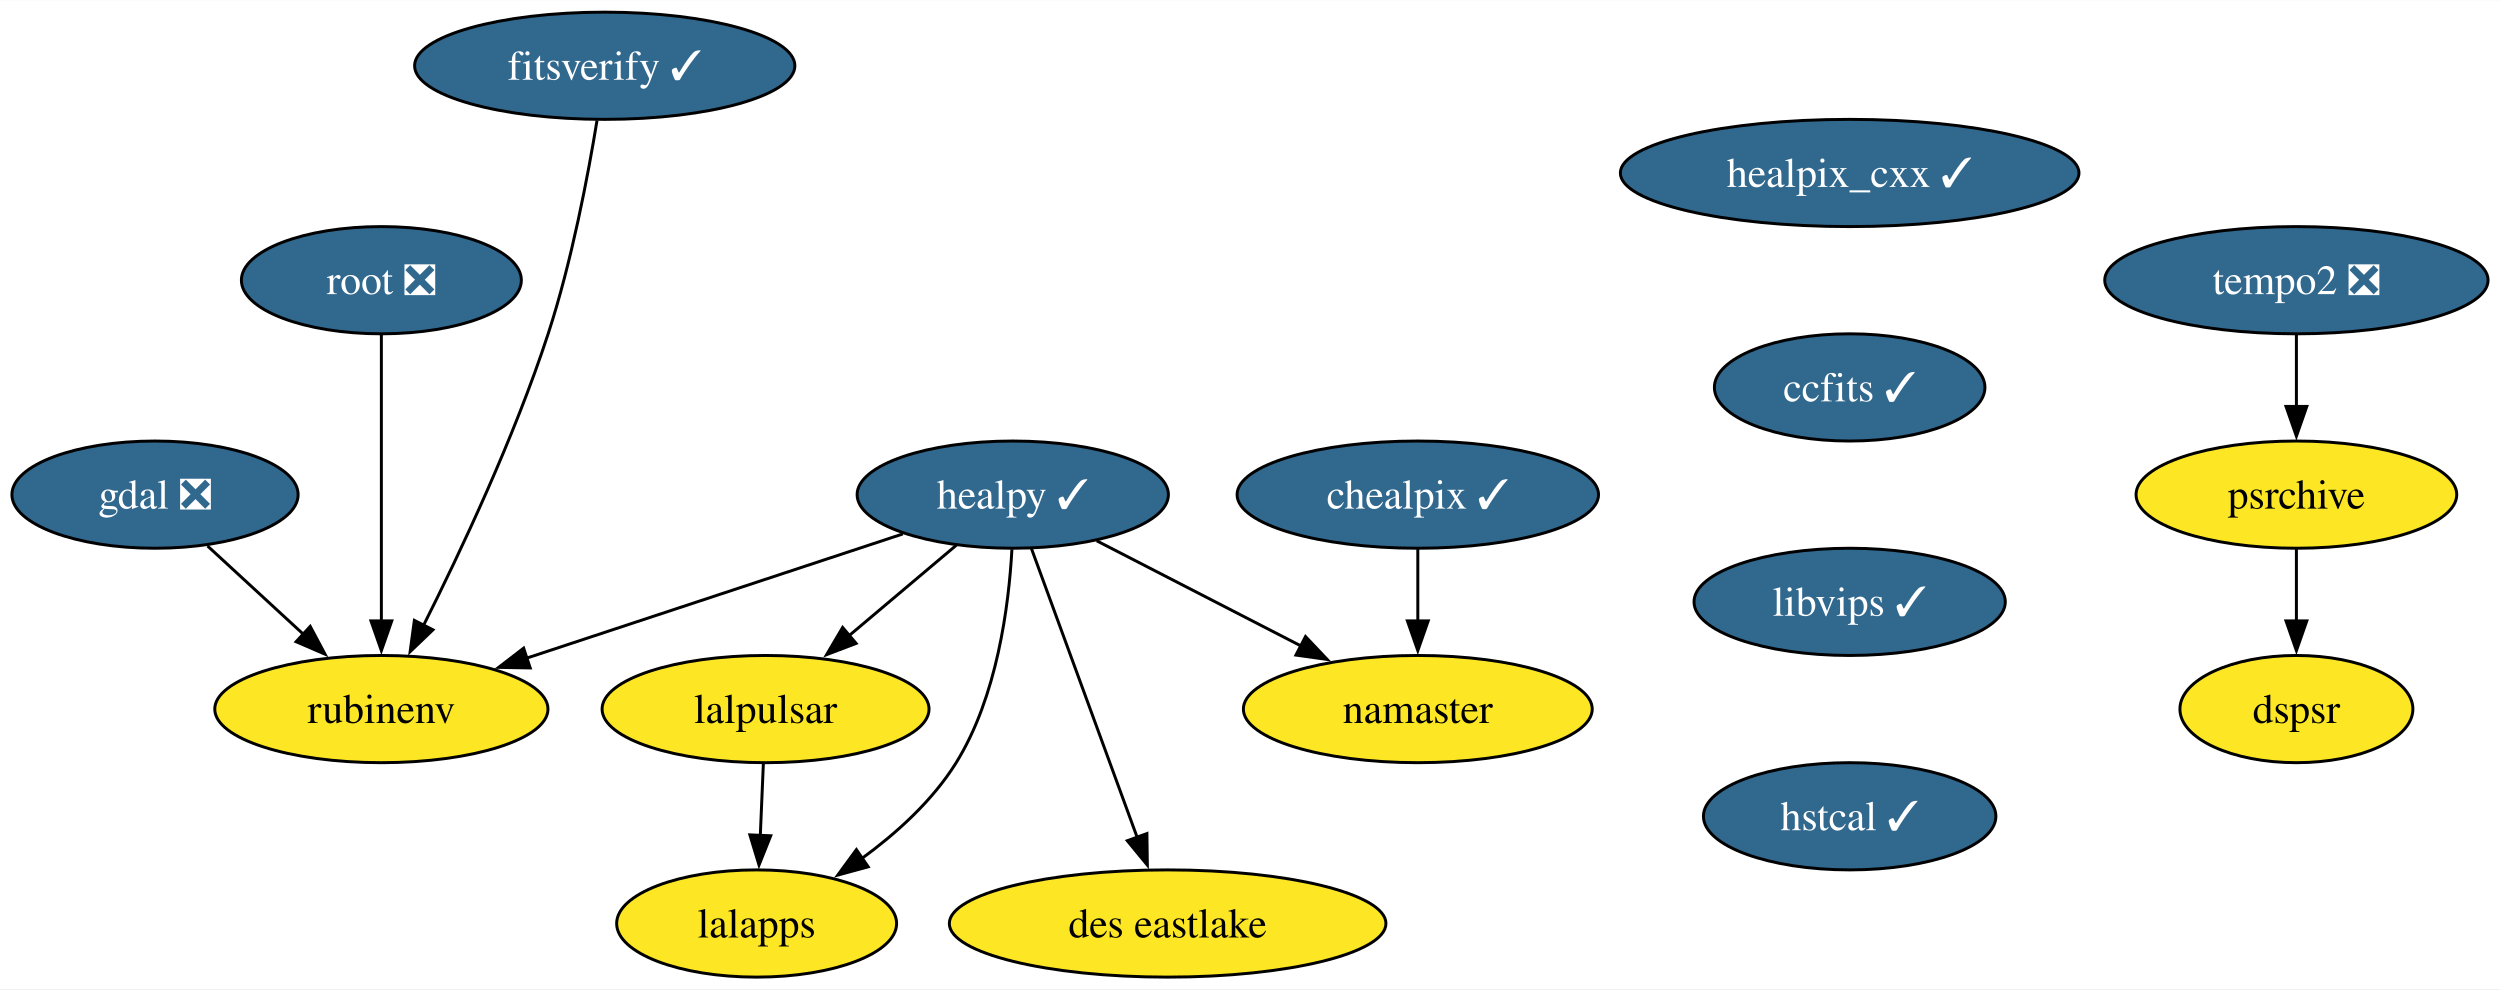
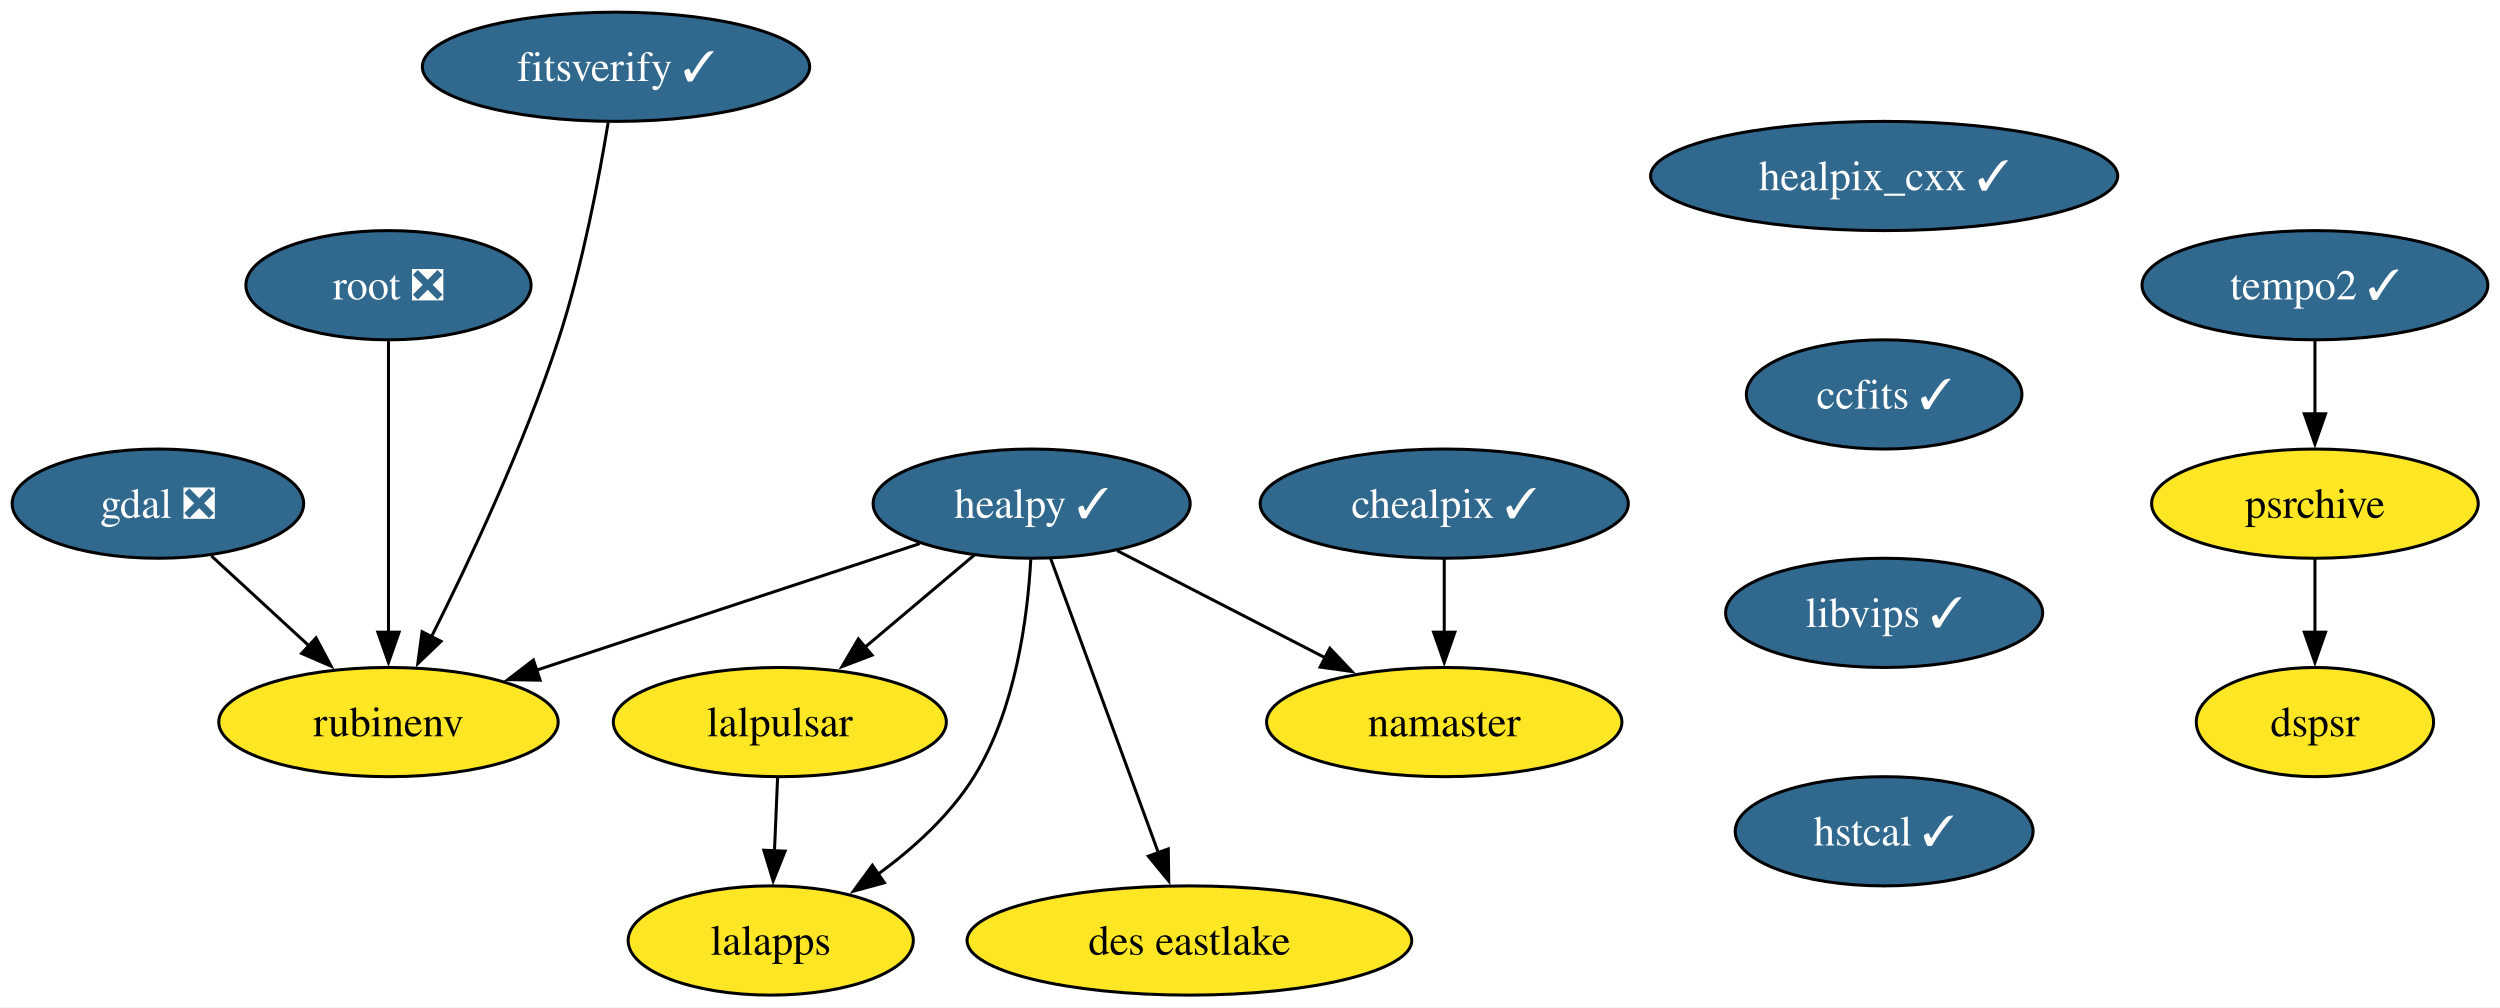
- <svg xmlns="http://www.w3.org/2000/svg" xmlns:xlink="http://www.w3.org/1999/xlink" width="839pt" height="332pt" viewBox="0.00 0.00 839.41 332.00">
+ <svg xmlns="http://www.w3.org/2000/svg" xmlns:xlink="http://www.w3.org/1999/xlink" width="824pt" height="332pt" viewBox="0.00 0.00 824.05 332.00">
  <g id="graph0" class="graph" transform="scale(1 1) rotate(0) translate(4 328)">
-     <polygon fill="white" stroke="none" points="-4,4 -4,-328 835.41,-328 835.41,4 -4,4" />
+     <polygon fill="white" stroke="none" points="-4,4 -4,-328 820.05,-328 820.05,4 -4,4" />
    <g id="node1" class="node">
      <g id="a_node1">
        <a xlink:href="https://github.com/conda-forge/gdal-feedstock/pull/902" xlink:title="gdal ❎">
          <ellipse fill="#31688e" stroke="black" cx="48.05" cy="-162" rx="48.05" ry="18" />
          <text text-anchor="middle" x="48.05" y="-157.32" font-family="Times,serif" font-size="14.00" fill="white">gdal ❎</text>
        </a>
      </g>
    </g>
    <g id="node2" class="node">
      <g id="a_node2">
        <a xlink:href="https://github.com/conda-forge/rubinenv-feedstock" xlink:title="rubinenv">
          <ellipse fill="#fde725" stroke="black" cx="124.05" cy="-90" rx="55.94" ry="18" />
          <text text-anchor="middle" x="124.05" y="-85.33" font-family="Times,serif" font-size="14.00">rubinenv</text>
        </a>
      </g>
    </g>
    <g id="edge1" class="edge">
      <path fill="none" stroke="black" d="M65.68,-144.76C75.3,-135.91 87.39,-124.77 98.07,-114.93" />
      <polygon fill="black" stroke="black" points="100.16,-117.76 105.14,-108.42 95.42,-112.62 100.16,-117.76" />
    </g>
    <g id="node3" class="node">
      <g id="a_node3">
        <a xlink:href="https://github.com/conda-forge/healpix_cxx-feedstock/pull/31" xlink:title="healpix_cxx ✓">
          <ellipse fill="#31688e" stroke="black" cx="617.05" cy="-270" rx="76.99" ry="18" />
          <text text-anchor="middle" x="617.05" y="-265.32" font-family="Times,serif" font-size="14.00" fill="white">healpix_cxx ✓</text>
        </a>
      </g>
    </g>
    <g id="node4" class="node">
      <g id="a_node4">
        <a xlink:href="https://github.com/conda-forge/ccfits-feedstock/pull/14" xlink:title="ccfits ✓">
          <ellipse fill="#31688e" stroke="black" cx="617.05" cy="-198" rx="45.42" ry="18" />
          <text text-anchor="middle" x="617.05" y="-193.32" font-family="Times,serif" font-size="14.00" fill="white">ccfits ✓</text>
        </a>
      </g>
    </g>
    <g id="node10" class="node">
      <g id="a_node10">
        <a xlink:href="https://github.com/conda-forge/libvips-feedstock/pull/107" xlink:title="libvips ✓">
          <ellipse fill="#31688e" stroke="black" cx="617.05" cy="-126" rx="52.26" ry="18" />
          <text text-anchor="middle" x="617.05" y="-121.33" font-family="Times,serif" font-size="14.00" fill="white">libvips ✓</text>
        </a>
      </g>
    </g>
    <g id="node5" class="node">
      <g id="a_node5">
        <a xlink:href="https://github.com/conda-forge/healpy-feedstock/pull/63" xlink:title="healpy ✓">
          <ellipse fill="#31688e" stroke="black" cx="336.05" cy="-162" rx="52.26" ry="18" />
          <text text-anchor="middle" x="336.05" y="-157.32" font-family="Times,serif" font-size="14.00" fill="white">healpy ✓</text>
        </a>
      </g>
    </g>
    <g id="edge3" class="edge">
      <path fill="none" stroke="black" d="M299.13,-148.81C263.99,-137.21 210.93,-119.68 172.43,-106.97" />
      <polygon fill="black" stroke="black" points="174.02,-103.81 163.42,-104 171.82,-110.46 174.02,-103.81" />
    </g>
    <g id="node6" class="node">
      <g id="a_node6">
        <a xlink:href="https://github.com/conda-forge/lalpulsar-feedstock" xlink:title="lalpulsar">
          <ellipse fill="#fde725" stroke="black" cx="253.05" cy="-90" rx="54.89" ry="18" />
          <text text-anchor="middle" x="253.05" y="-85.33" font-family="Times,serif" font-size="14.00">lalpulsar</text>
        </a>
      </g>
    </g>
    <g id="edge4" class="edge">
      <path fill="none" stroke="black" d="M317.22,-145.12C306.55,-136.12 292.99,-124.68 281.09,-114.65" />
      <polygon fill="black" stroke="black" points="283.45,-112.05 273.55,-108.28 278.93,-117.41 283.45,-112.05" />
    </g>
    <g id="node7" class="node">
      <g id="a_node7">
        <a xlink:href="https://github.com/conda-forge/namaster-feedstock" xlink:title="namaster">
          <ellipse fill="#fde725" stroke="black" cx="472.05" cy="-90" rx="58.57" ry="18" />
          <text text-anchor="middle" x="472.05" y="-85.33" font-family="Times,serif" font-size="14.00">namaster</text>
        </a>
      </g>
    </g>
    <g id="edge5" class="edge">
      <path fill="none" stroke="black" d="M364.23,-146.5C384.11,-136.26 411.01,-122.42 432.96,-111.12" />
      <polygon fill="black" stroke="black" points="434.34,-114.35 441.63,-106.66 431.13,-108.13 434.34,-114.35" />
    </g>
    <g id="node8" class="node">
      <g id="a_node8">
        <a xlink:href="https://github.com/conda-forge/lalapps-feedstock" xlink:title="lalapps">
          <ellipse fill="#fde725" stroke="black" cx="250.05" cy="-18" rx="47" ry="18" />
          <text text-anchor="middle" x="250.05" y="-13.32" font-family="Times,serif" font-size="14.00">lalapps</text>
        </a>
      </g>
    </g>
    <g id="edge6" class="edge">
      <path fill="none" stroke="black" d="M335.77,-143.65C334.73,-124.72 330.81,-94.14 317.05,-72 309.15,-59.28 297.05,-48.34 285.3,-39.77" />
      <polygon fill="black" stroke="black" points="287.51,-37.04 277.29,-34.26 283.55,-42.81 287.51,-37.04" />
    </g>
    <g id="node9" class="node">
      <g id="a_node9">
        <a xlink:href="https://github.com/conda-forge/des-eastlake-feedstock" xlink:title="des eastlake">
          <ellipse fill="#fde725" stroke="black" cx="388.05" cy="-18" rx="73.3" ry="18" />
          <text text-anchor="middle" x="388.05" y="-13.32" font-family="Times,serif" font-size="14.00">des eastlake</text>
        </a>
      </g>
    </g>
    <g id="edge7" class="edge">
      <path fill="none" stroke="black" d="M342.33,-143.87C351.15,-119.78 367.33,-75.6 377.88,-46.77" />
      <polygon fill="black" stroke="black" points="381.09,-48.2 381.24,-37.61 374.51,-45.8 381.09,-48.2" />
    </g>
    <g id="edge8" class="edge">
      <path fill="none" stroke="black" d="M252.31,-71.7C252,-64.41 251.63,-55.73 251.28,-47.54" />
      <polygon fill="black" stroke="black" points="254.78,-47.46 250.85,-37.62 247.78,-47.76 254.78,-47.46" />
    </g>
    <g id="node13" class="node">
      <g id="a_node13">
        <a xlink:href="https://github.com/conda-forge/hstcal-feedstock/pull/17" xlink:title="hstcal ✓">
          <ellipse fill="#31688e" stroke="black" cx="617.05" cy="-54" rx="49.1" ry="18" />
          <text text-anchor="middle" x="617.05" y="-49.33" font-family="Times,serif" font-size="14.00" fill="white">hstcal ✓</text>
        </a>
      </g>
    </g>
    <g id="node11" class="node">
      <g id="a_node11">
        <a xlink:href="https://github.com/conda-forge/chealpix-feedstock/pull/12" xlink:title="chealpix ✓">
          <ellipse fill="#31688e" stroke="black" cx="472.05" cy="-162" rx="60.68" ry="18" />
          <text text-anchor="middle" x="472.05" y="-157.32" font-family="Times,serif" font-size="14.00" fill="white">chealpix ✓</text>
        </a>
      </g>
    </g>
    <g id="edge10" class="edge">
      <path fill="none" stroke="black" d="M472.05,-143.7C472.05,-136.41 472.05,-127.73 472.05,-119.54" />
      <polygon fill="black" stroke="black" points="475.55,-119.62 472.05,-109.62 468.55,-119.62 475.55,-119.62" />
    </g>
    <g id="node12" class="node">
      <g id="a_node12">
        <a xlink:href="https://github.com/conda-forge/root-feedstock/pull/239" xlink:title="root ❎">
          <ellipse fill="#31688e" stroke="black" cx="124.05" cy="-234" rx="47" ry="18" />
          <text text-anchor="middle" x="124.05" y="-229.32" font-family="Times,serif" font-size="14.00" fill="white">root ❎</text>
        </a>
      </g>
    </g>
    <g id="edge11" class="edge">
      <path fill="none" stroke="black" d="M124.05,-215.59C124.05,-191.61 124.05,-148.14 124.05,-119.42" />
      <polygon fill="black" stroke="black" points="127.55,-119.62 124.05,-109.62 120.55,-119.62 127.55,-119.62" />
    </g>
    <g id="node14" class="node">
      <g id="a_node14">
-         <a xlink:href="https://github.com/conda-forge/tempo2-feedstock/pull/29" xlink:title="tempo2 ❎">
-           <ellipse fill="#31688e" stroke="black" cx="767.05" cy="-234" rx="64.36" ry="18" />
-           <text text-anchor="middle" x="767.05" y="-229.32" font-family="Times,serif" font-size="14.00" fill="white">tempo2 ❎</text>
+         <a xlink:href="https://github.com/conda-forge/tempo2-feedstock/pull/29" xlink:title="tempo2 ✓">
+           <ellipse fill="#31688e" stroke="black" cx="759.05" cy="-234" rx="57" ry="18" />
+           <text text-anchor="middle" x="759.05" y="-229.32" font-family="Times,serif" font-size="14.00" fill="white">tempo2 ✓</text>
        </a>
      </g>
    </g>
    <g id="node15" class="node">
      <g id="a_node15">
        <a xlink:href="https://github.com/conda-forge/psrchive-feedstock" xlink:title="psrchive">
-           <ellipse fill="#fde725" stroke="black" cx="767.05" cy="-162" rx="53.84" ry="18" />
-           <text text-anchor="middle" x="767.05" y="-157.32" font-family="Times,serif" font-size="14.00">psrchive</text>
+           <ellipse fill="#fde725" stroke="black" cx="759.05" cy="-162" rx="53.84" ry="18" />
+           <text text-anchor="middle" x="759.05" y="-157.32" font-family="Times,serif" font-size="14.00">psrchive</text>
        </a>
      </g>
    </g>
    <g id="edge13" class="edge">
-       <path fill="none" stroke="black" d="M767.05,-215.7C767.05,-208.41 767.05,-199.73 767.05,-191.54" />
-       <polygon fill="black" stroke="black" points="770.55,-191.62 767.05,-181.62 763.55,-191.62 770.55,-191.62" />
+       <path fill="none" stroke="black" d="M759.05,-215.7C759.05,-208.41 759.05,-199.73 759.05,-191.54" />
+       <polygon fill="black" stroke="black" points="762.55,-191.62 759.05,-181.62 755.55,-191.62 762.55,-191.62" />
    </g>
    <g id="node16" class="node">
      <g id="a_node16">
        <a xlink:href="https://github.com/conda-forge/dspsr-feedstock" xlink:title="dspsr">
-           <ellipse fill="#fde725" stroke="black" cx="767.05" cy="-90" rx="39.11" ry="18" />
-           <text text-anchor="middle" x="767.05" y="-85.33" font-family="Times,serif" font-size="14.00">dspsr</text>
+           <ellipse fill="#fde725" stroke="black" cx="759.05" cy="-90" rx="39.11" ry="18" />
+           <text text-anchor="middle" x="759.05" y="-85.33" font-family="Times,serif" font-size="14.00">dspsr</text>
        </a>
      </g>
    </g>
    <g id="edge14" class="edge">
-       <path fill="none" stroke="black" d="M767.05,-143.7C767.05,-136.41 767.05,-127.73 767.05,-119.54" />
-       <polygon fill="black" stroke="black" points="770.55,-119.62 767.05,-109.62 763.55,-119.62 770.55,-119.62" />
+       <path fill="none" stroke="black" d="M759.05,-143.7C759.05,-136.41 759.05,-127.73 759.05,-119.54" />
+       <polygon fill="black" stroke="black" points="762.55,-119.62 759.05,-109.62 755.55,-119.62 762.55,-119.62" />
    </g>
    <g id="node17" class="node">
      <g id="a_node17">
        <a xlink:href="https://github.com/conda-forge/fitsverify-feedstock/pull/15" xlink:title="fitsverify ✓">
          <ellipse fill="#31688e" stroke="black" cx="199.05" cy="-306" rx="63.84" ry="18" />
          <text text-anchor="middle" x="199.05" y="-301.32" font-family="Times,serif" font-size="14.00" fill="white">fitsverify ✓</text>
        </a>
      </g>
    </g>
    <g id="edge15" class="edge">
      <path fill="none" stroke="black" d="M196.46,-287.65C193.5,-269.51 188,-240.33 180.05,-216 168.67,-181.15 150.68,-142.93 138.18,-118.05" />
      <polygon fill="black" stroke="black" points="141.37,-116.61 133.71,-109.28 135.13,-119.78 141.37,-116.61" />
    </g>
  </g>
</svg>
